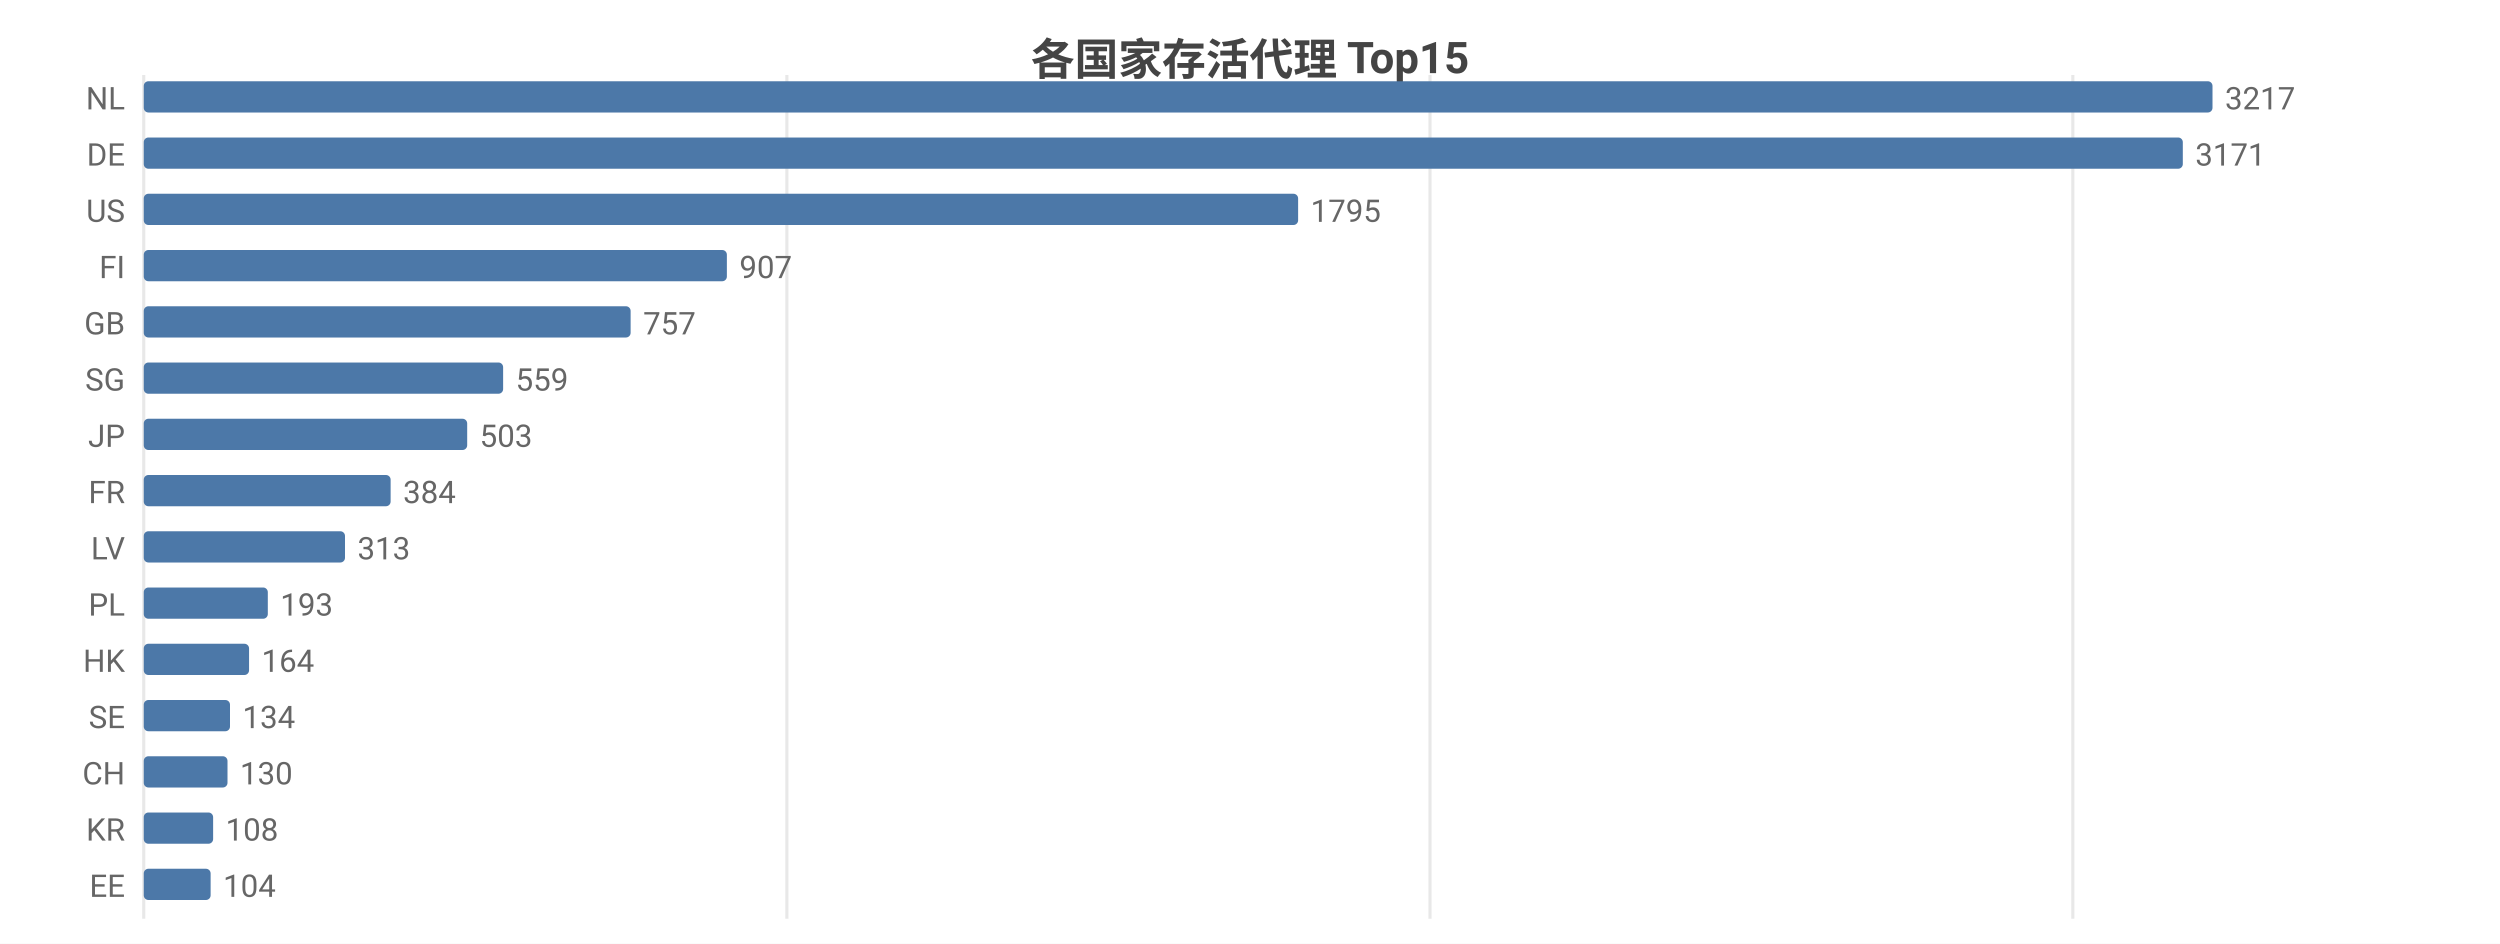
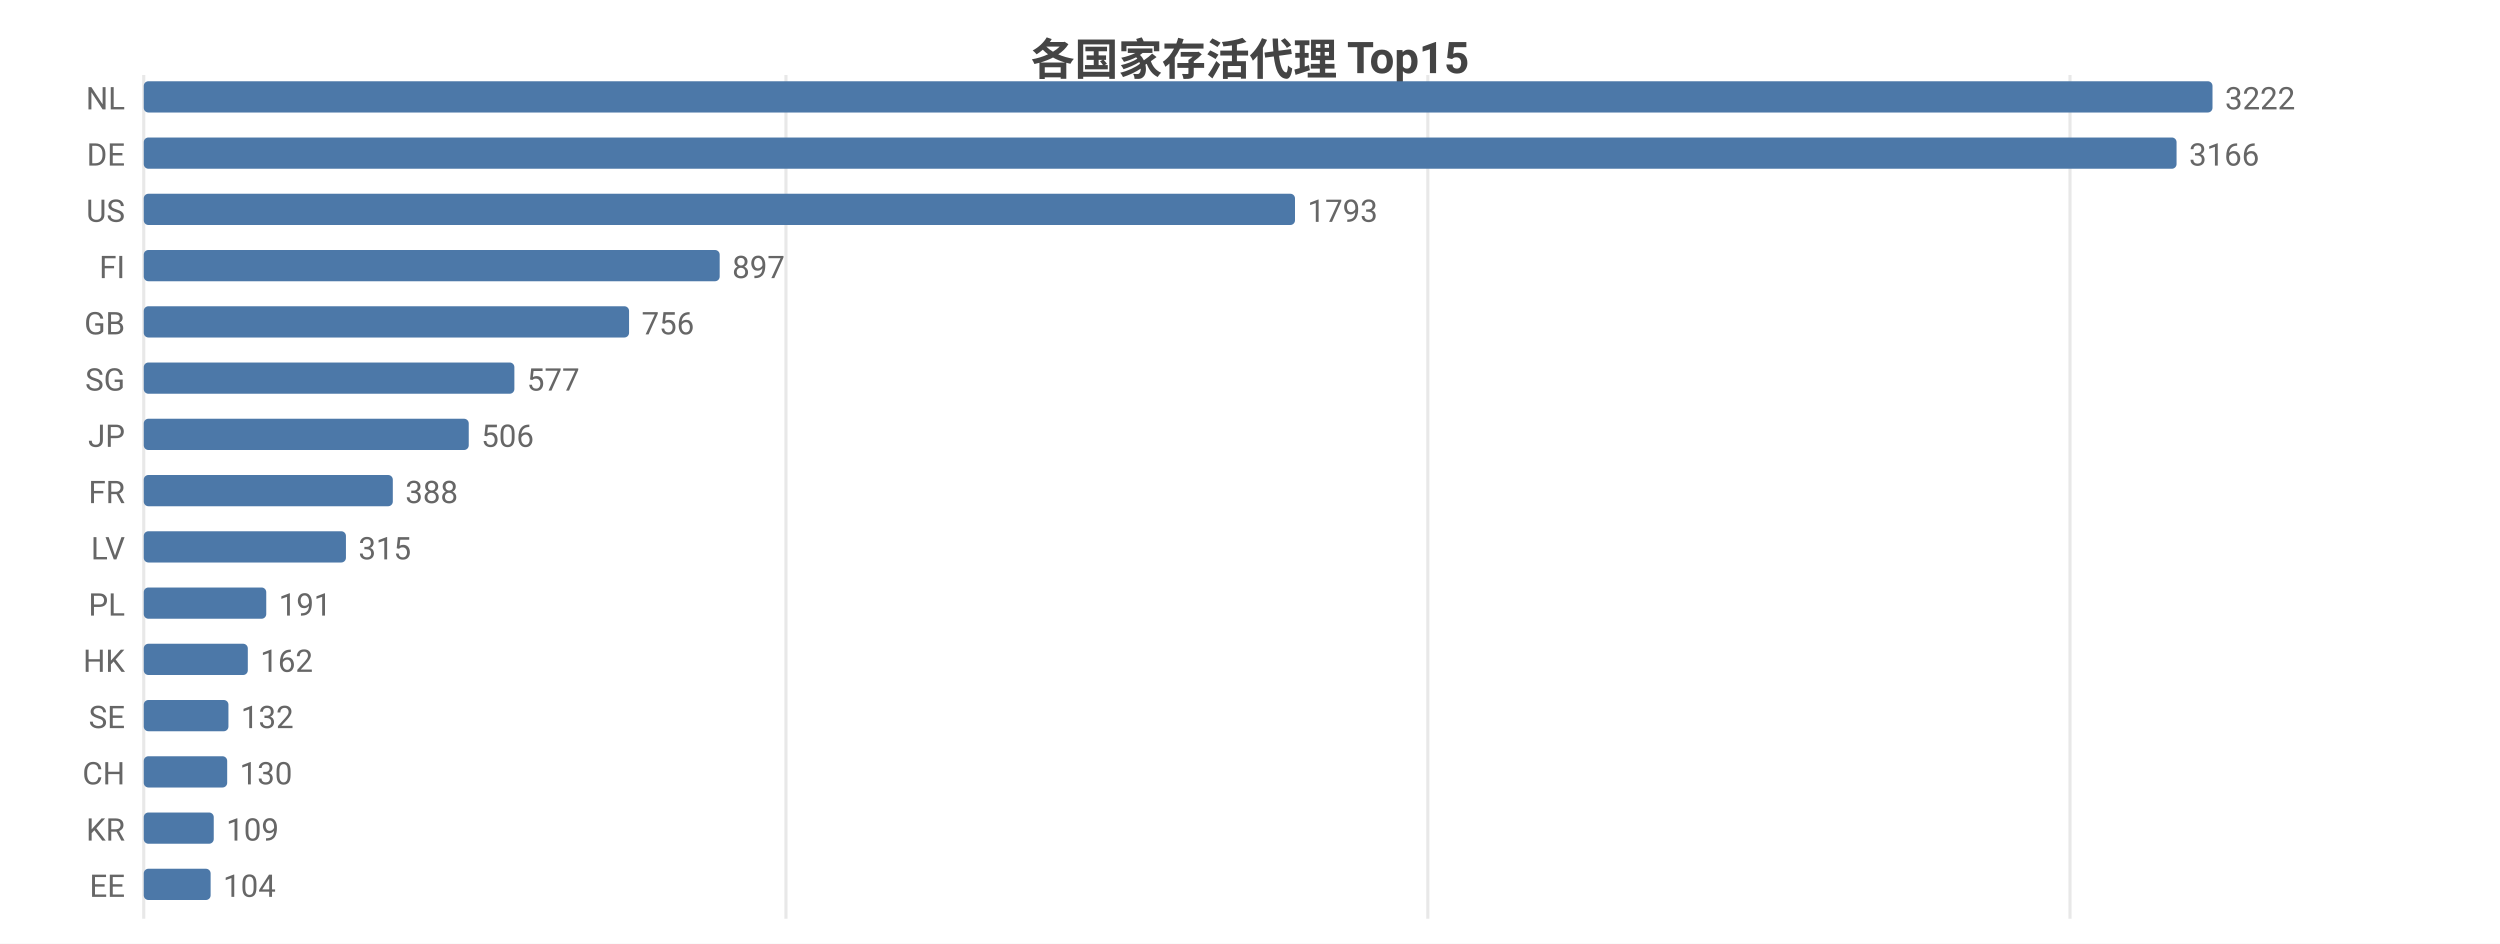
<svg xmlns="http://www.w3.org/2000/svg" width="800" height="302" viewBox="0 0 800 302">
  <rect width="800" height="302" fill="#ffffff" />
  <style>text{font-family:system-ui,-apple-system,'Segoe UI',Roboto,'PingFang SC','Microsoft YaHei','Noto Sans CJK SC',sans-serif}.g{stroke:#e8e8e8;stroke-width:1}.a{stroke:#999;stroke-width:1}.t{font-size:10px;fill:#666}.m{font-size:10px;text-anchor:middle;fill:#666}.e{font-size:10px;text-anchor:end;fill:#666}.l{font-size:11px;fill:#333}.tt{font-size:14px;font-weight:600;text-anchor:middle;fill:#444}.em{font-size:13px;text-anchor:middle;fill:#999}</style>
  <text class="tt" x="400.0" y="24">各国家存活代理 Top15</text>
  <line class="g" x1="46" y1="24" x2="46" y2="294" />
-   <line class="g" x1="251.8" y1="24" x2="251.8" y2="294" />
-   <line class="g" x1="457.6" y1="24" x2="457.6" y2="294" />
-   <line class="g" x1="663.3" y1="24" x2="663.3" y2="294" />
+   <line class="g" x1="251.5" y1="24" x2="251.5" y2="294" />
+   <line class="g" x1="456.9" y1="24" x2="456.9" y2="294" />
+   <line class="g" x1="662.4" y1="24" x2="662.4" y2="294" />
  <text class="e" x="40" y="35">NL</text>
  <rect x="46" y="26" width="662" height="10" fill="#4c78a8" rx="1.5" />
-   <text class="t" x="712" y="35">3217</text>
+   <text class="t" x="712" y="35">3222</text>
  <text class="e" x="40" y="53">DE</text>
-   <rect x="46" y="44" width="652.5" height="10" fill="#4c78a8" rx="1.5" />
-   <text class="t" x="702.5" y="53">3171</text>
+   <rect x="46" y="44" width="650.5" height="10" fill="#4c78a8" rx="1.5" />
+   <text class="t" x="700.5" y="53">3166</text>
  <text class="e" x="40" y="71">US</text>
-   <rect x="46" y="62" width="369.4" height="10" fill="#4c78a8" rx="1.5" />
-   <text class="t" x="419.4" y="71">1795</text>
+   <rect x="46" y="62" width="368.4" height="10" fill="#4c78a8" rx="1.5" />
+   <text class="t" x="418.4" y="71">1793</text>
  <text class="e" x="40" y="89">FI</text>
-   <rect x="46" y="80" width="186.6" height="10" fill="#4c78a8" rx="1.5" />
-   <text class="t" x="236.6" y="89">907</text>
+   <rect x="46" y="80" width="184.3" height="10" fill="#4c78a8" rx="1.5" />
+   <text class="t" x="234.3" y="89">897</text>
  <text class="e" x="40" y="107">GB</text>
-   <rect x="46" y="98" width="155.8" height="10" fill="#4c78a8" rx="1.5" />
-   <text class="t" x="205.8" y="107">757</text>
+   <rect x="46" y="98" width="155.3" height="10" fill="#4c78a8" rx="1.5" />
+   <text class="t" x="205.3" y="107">756</text>
  <text class="e" x="40" y="125">SG</text>
-   <rect x="46" y="116" width="115.0" height="10" fill="#4c78a8" rx="1.5" />
-   <text class="t" x="165.0" y="125">559</text>
+   <rect x="46" y="116" width="118.6" height="10" fill="#4c78a8" rx="1.5" />
+   <text class="t" x="168.6" y="125">577</text>
  <text class="e" x="40" y="143">JP</text>
-   <rect x="46" y="134" width="103.5" height="10" fill="#4c78a8" rx="1.5" />
-   <text class="t" x="153.5" y="143">503</text>
+   <rect x="46" y="134" width="104.0" height="10" fill="#4c78a8" rx="1.5" />
+   <text class="t" x="154.0" y="143">506</text>
  <text class="e" x="40" y="161">FR</text>
-   <rect x="46" y="152" width="79.0" height="10" fill="#4c78a8" rx="1.5" />
-   <text class="t" x="129.0" y="161">384</text>
+   <rect x="46" y="152" width="79.7" height="10" fill="#4c78a8" rx="1.5" />
+   <text class="t" x="129.7" y="161">388</text>
  <text class="e" x="40" y="179">LV</text>
-   <rect x="46" y="170" width="64.4" height="10" fill="#4c78a8" rx="1.5" />
-   <text class="t" x="114.4" y="179">313</text>
+   <rect x="46" y="170" width="64.7" height="10" fill="#4c78a8" rx="1.5" />
+   <text class="t" x="114.7" y="179">315</text>
  <text class="e" x="40" y="197">PL</text>
-   <rect x="46" y="188" width="39.7" height="10" fill="#4c78a8" rx="1.5" />
-   <text class="t" x="89.7" y="197">193</text>
+   <rect x="46" y="188" width="39.2" height="10" fill="#4c78a8" rx="1.5" />
+   <text class="t" x="89.2" y="197">191</text>
  <text class="e" x="40" y="215">HK</text>
-   <rect x="46" y="206" width="33.7" height="10" fill="#4c78a8" rx="1.5" />
-   <text class="t" x="83.7" y="215">164</text>
+   <rect x="46" y="206" width="33.3" height="10" fill="#4c78a8" rx="1.5" />
+   <text class="t" x="83.3" y="215">162</text>
  <text class="e" x="40" y="233">SE</text>
-   <rect x="46" y="224" width="27.6" height="10" fill="#4c78a8" rx="1.5" />
-   <text class="t" x="77.6" y="233">134</text>
+   <rect x="46" y="224" width="27.1" height="10" fill="#4c78a8" rx="1.5" />
+   <text class="t" x="77.1" y="233">132</text>
  <text class="e" x="40" y="251">CH</text>
-   <rect x="46" y="242" width="26.8" height="10" fill="#4c78a8" rx="1.5" />
-   <text class="t" x="76.8" y="251">130</text>
+   <rect x="46" y="242" width="26.7" height="10" fill="#4c78a8" rx="1.5" />
+   <text class="t" x="76.7" y="251">130</text>
  <text class="e" x="40" y="269">KR</text>
-   <rect x="46" y="260" width="22.2" height="10" fill="#4c78a8" rx="1.5" />
-   <text class="t" x="72.2" y="269">108</text>
+   <rect x="46" y="260" width="22.4" height="10" fill="#4c78a8" rx="1.5" />
+   <text class="t" x="72.4" y="269">109</text>
  <text class="e" x="40" y="287">EE</text>
  <rect x="46" y="278" width="21.4" height="10" fill="#4c78a8" rx="1.5" />
  <text class="t" x="71.4" y="287">104</text>
</svg>
